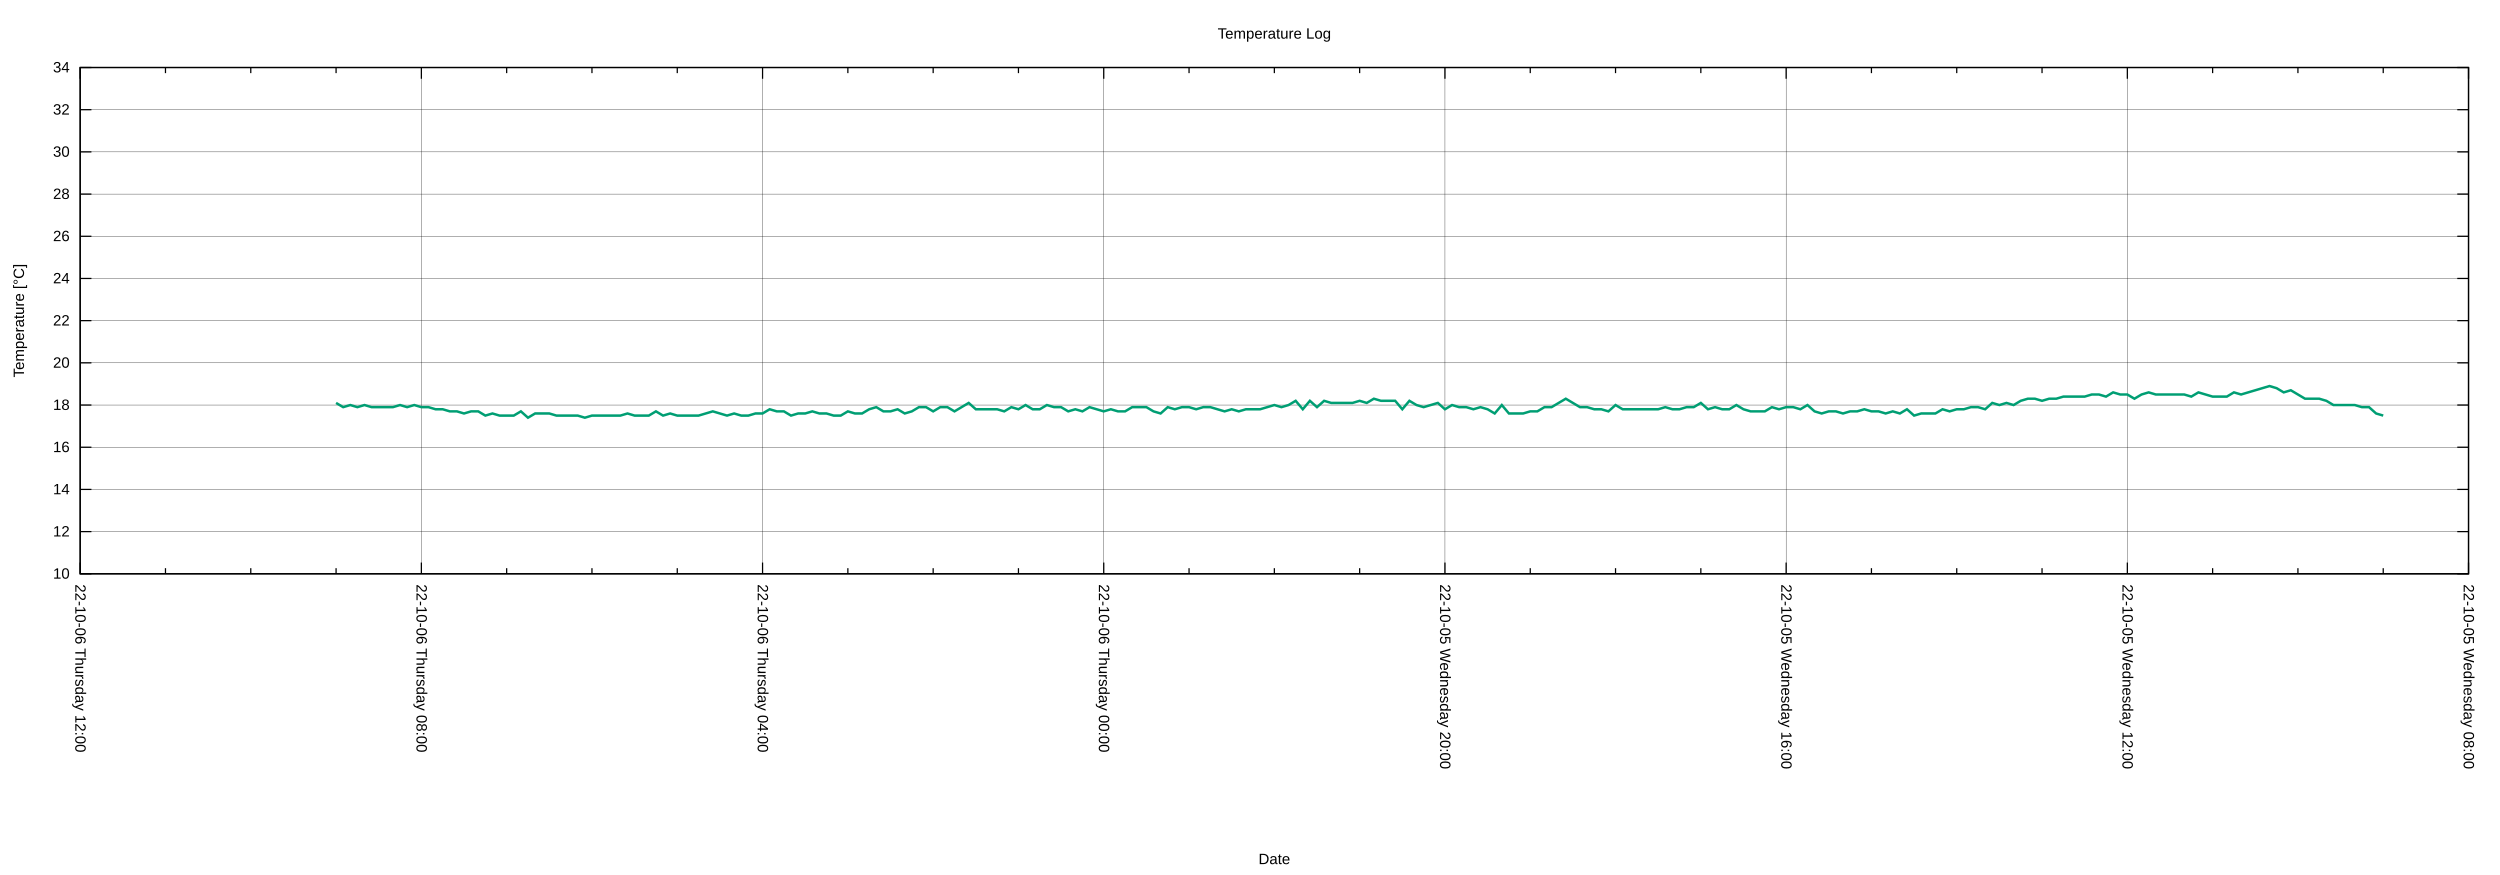
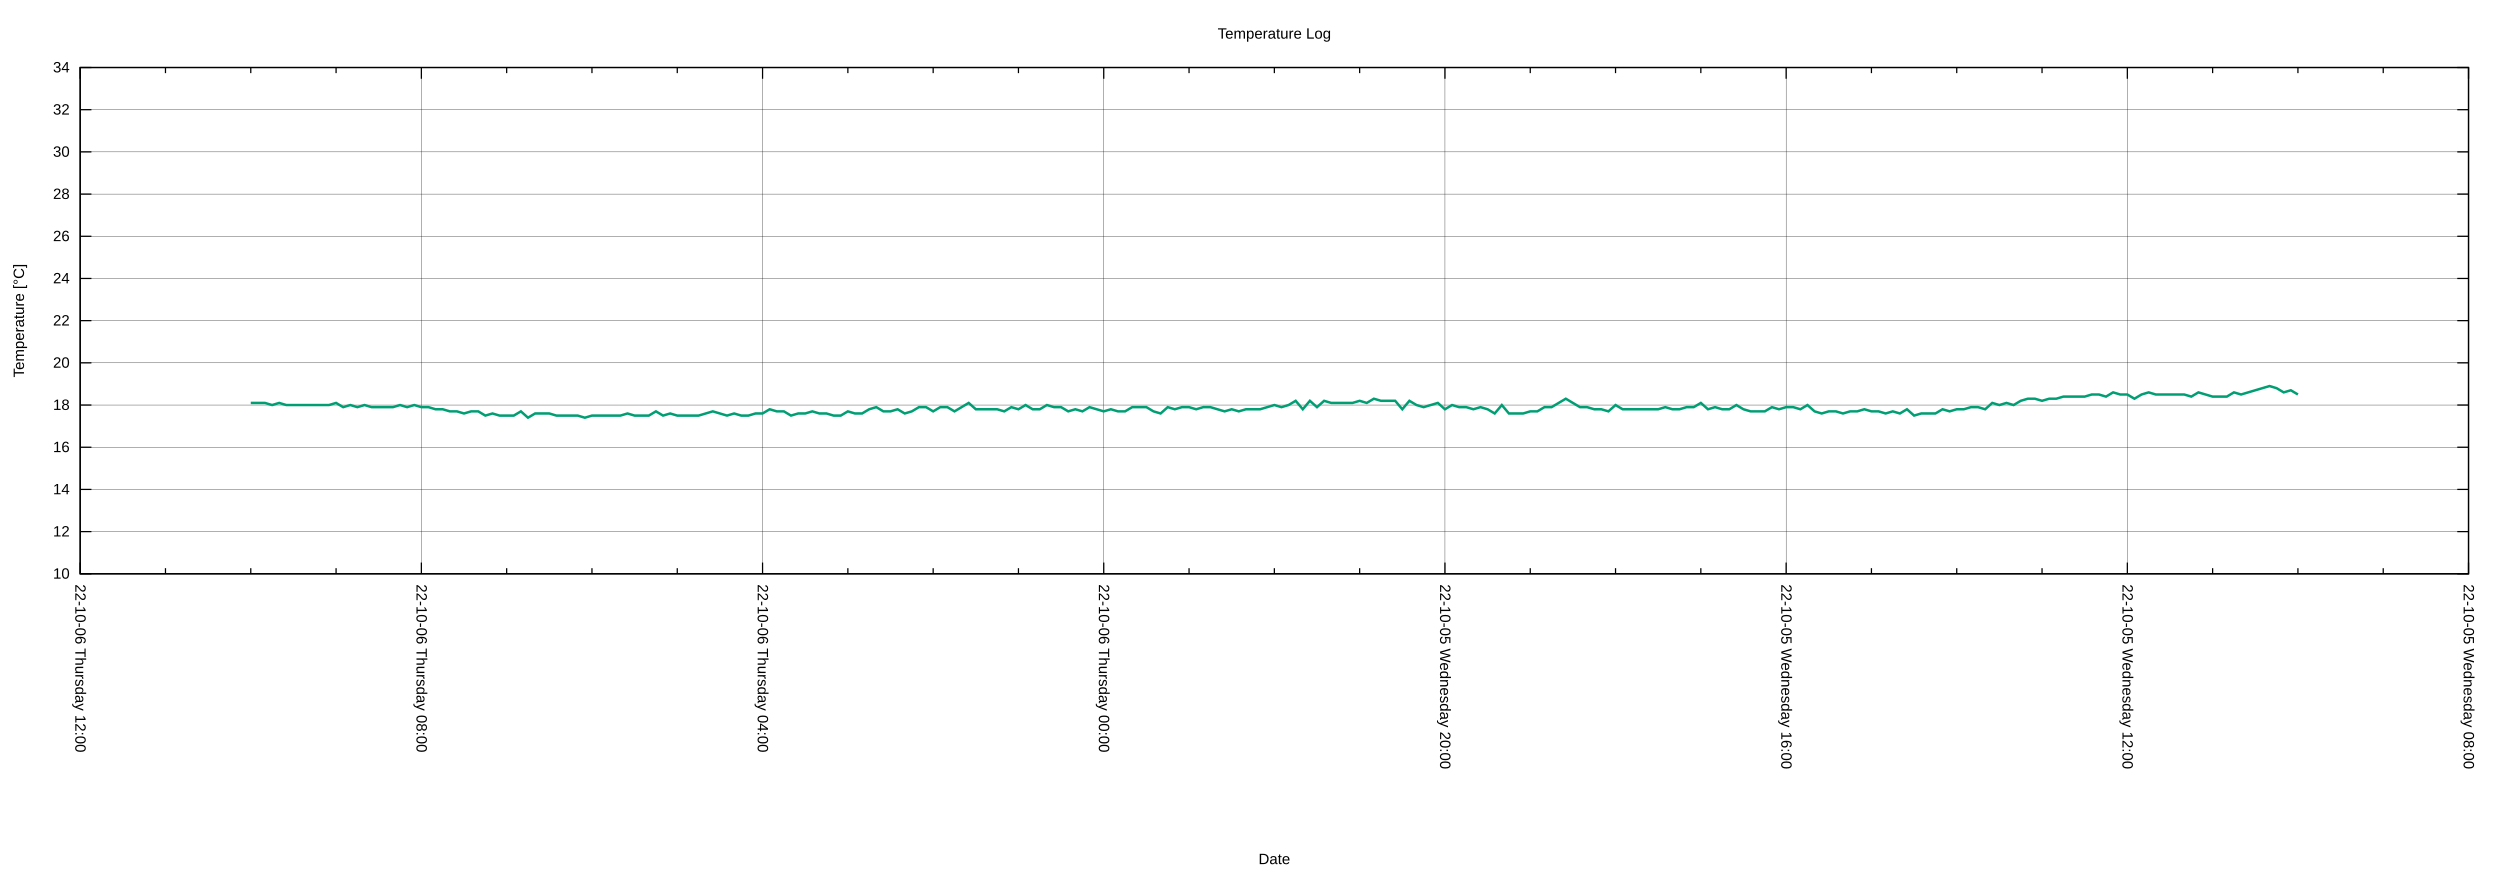
<svg xmlns="http://www.w3.org/2000/svg" xmlns:xlink="http://www.w3.org/1999/xlink" width="2000" height="700" viewBox="0 0 2000 700">
  <g id="gnuplot_canvas">
    <rect x="0" y="0" width="2000" height="700" fill="none" />
    <defs>
      <circle id="gpDot" r="0.5" stroke-width="0.5" stroke="currentColor" />
      <path id="gpPt0" stroke-width="0.222" stroke="currentColor" d="M-1,0 h2 M0,-1 v2" />
      <path id="gpPt1" stroke-width="0.222" stroke="currentColor" d="M-1,-1 L1,1 M1,-1 L-1,1" />
      <path id="gpPt2" stroke-width="0.222" stroke="currentColor" d="M-1,0 L1,0 M0,-1 L0,1 M-1,-1 L1,1 M-1,1 L1,-1" />
      <rect id="gpPt3" stroke-width="0.222" stroke="currentColor" x="-1" y="-1" width="2" height="2" />
      <rect id="gpPt4" stroke-width="0.222" stroke="currentColor" fill="currentColor" x="-1" y="-1" width="2" height="2" />
      <circle id="gpPt5" stroke-width="0.222" stroke="currentColor" cx="0" cy="0" r="1" />
      <use xlink:href="#gpPt5" id="gpPt6" fill="currentColor" stroke="none" />
      <path id="gpPt7" stroke-width="0.222" stroke="currentColor" d="M0,-1.33 L-1.33,0.67 L1.33,0.67 z" />
      <use xlink:href="#gpPt7" id="gpPt8" fill="currentColor" stroke="none" />
      <use xlink:href="#gpPt7" id="gpPt9" stroke="currentColor" transform="rotate(180)" />
      <use xlink:href="#gpPt9" id="gpPt10" fill="currentColor" stroke="none" />
      <use xlink:href="#gpPt3" id="gpPt11" stroke="currentColor" transform="rotate(45)" />
      <use xlink:href="#gpPt11" id="gpPt12" fill="currentColor" stroke="none" />
      <path id="gpPt13" stroke-width="0.222" stroke="currentColor" d="M0,1.330 L1.265,0.411 L0.782,-1.067 L-0.782,-1.076 L-1.265,0.411 z" />
      <use xlink:href="#gpPt13" id="gpPt14" fill="currentColor" stroke="none" />
      <filter id="textbox" filterUnits="objectBoundingBox" x="0" y="0" height="1" width="1">
        <feFlood flood-color="white" flood-opacity="1" result="bgnd" />
        <feComposite in="SourceGraphic" in2="bgnd" operator="atop" />
      </filter>
      <filter id="greybox" filterUnits="objectBoundingBox" x="0" y="0" height="1" width="1">
        <feFlood flood-color="lightgrey" flood-opacity="1" result="grey" />
        <feComposite in="SourceGraphic" in2="grey" operator="atop" />
      </filter>
    </defs>
    <g fill="none" color="white" stroke="currentColor" stroke-width="1.00" stroke-linecap="butt" stroke-linejoin="miter">
</g>
    <g fill="none" color="black" stroke="currentColor" stroke-width="1.00" stroke-linecap="butt" stroke-linejoin="miter">
</g>
    <g fill="none" color="black" stroke="black" stroke-width="0.25" stroke-linecap="butt" stroke-linejoin="miter">
</g>
    <g fill="none" color="black" stroke="currentColor" stroke-width="0.25" stroke-linecap="butt" stroke-linejoin="miter">
      <path stroke="black" class="gridline" d="M64.14,459.04 L1974.82,459.04  " />
    </g>
    <g fill="none" color="black" stroke="black" stroke-width="1.00" stroke-linecap="butt" stroke-linejoin="miter">
</g>
    <g fill="none" color="black" stroke="currentColor" stroke-width="1.00" stroke-linecap="butt" stroke-linejoin="miter">
      <path stroke="black" d="M64.14,459.04 L73.14,459.04 M1974.82,459.04 L1965.82,459.04  " />
      <g transform="translate(55.75,462.94)" stroke="none" fill="black" font-family="Arial" font-size="12.00" text-anchor="end">
        <text>
          <tspan font-family="Arial"> 10</tspan>
        </text>
      </g>
    </g>
    <g fill="none" color="black" stroke="currentColor" stroke-width="1.00" stroke-linecap="butt" stroke-linejoin="miter">
</g>
    <g fill="none" color="black" stroke="black" stroke-width="0.25" stroke-linecap="butt" stroke-linejoin="miter">
</g>
    <g fill="none" color="black" stroke="currentColor" stroke-width="0.25" stroke-linecap="butt" stroke-linejoin="miter">
      <path stroke="black" class="gridline" d="M64.14,425.29 L1974.82,425.29  " />
    </g>
    <g fill="none" color="black" stroke="black" stroke-width="1.00" stroke-linecap="butt" stroke-linejoin="miter">
</g>
    <g fill="none" color="black" stroke="currentColor" stroke-width="1.00" stroke-linecap="butt" stroke-linejoin="miter">
      <path stroke="black" d="M64.14,425.29 L73.14,425.29 M1974.82,425.29 L1965.82,425.29  " />
      <g transform="translate(55.75,429.19)" stroke="none" fill="black" font-family="Arial" font-size="12.00" text-anchor="end">
        <text>
          <tspan font-family="Arial"> 12</tspan>
        </text>
      </g>
    </g>
    <g fill="none" color="black" stroke="currentColor" stroke-width="1.00" stroke-linecap="butt" stroke-linejoin="miter">
</g>
    <g fill="none" color="black" stroke="black" stroke-width="0.25" stroke-linecap="butt" stroke-linejoin="miter">
</g>
    <g fill="none" color="black" stroke="currentColor" stroke-width="0.25" stroke-linecap="butt" stroke-linejoin="miter">
      <path stroke="black" class="gridline" d="M64.14,391.53 L1974.82,391.53  " />
    </g>
    <g fill="none" color="black" stroke="black" stroke-width="1.00" stroke-linecap="butt" stroke-linejoin="miter">
</g>
    <g fill="none" color="black" stroke="currentColor" stroke-width="1.00" stroke-linecap="butt" stroke-linejoin="miter">
      <path stroke="black" d="M64.14,391.53 L73.14,391.53 M1974.82,391.53 L1965.82,391.53  " />
      <g transform="translate(55.75,395.43)" stroke="none" fill="black" font-family="Arial" font-size="12.00" text-anchor="end">
        <text>
          <tspan font-family="Arial"> 14</tspan>
        </text>
      </g>
    </g>
    <g fill="none" color="black" stroke="currentColor" stroke-width="1.00" stroke-linecap="butt" stroke-linejoin="miter">
</g>
    <g fill="none" color="black" stroke="black" stroke-width="0.25" stroke-linecap="butt" stroke-linejoin="miter">
</g>
    <g fill="none" color="black" stroke="currentColor" stroke-width="0.25" stroke-linecap="butt" stroke-linejoin="miter">
      <path stroke="black" class="gridline" d="M64.14,357.78 L1974.82,357.78  " />
    </g>
    <g fill="none" color="black" stroke="black" stroke-width="1.00" stroke-linecap="butt" stroke-linejoin="miter">
</g>
    <g fill="none" color="black" stroke="currentColor" stroke-width="1.00" stroke-linecap="butt" stroke-linejoin="miter">
      <path stroke="black" d="M64.14,357.78 L73.14,357.78 M1974.82,357.78 L1965.82,357.78  " />
      <g transform="translate(55.75,361.68)" stroke="none" fill="black" font-family="Arial" font-size="12.00" text-anchor="end">
        <text>
          <tspan font-family="Arial"> 16</tspan>
        </text>
      </g>
    </g>
    <g fill="none" color="black" stroke="currentColor" stroke-width="1.00" stroke-linecap="butt" stroke-linejoin="miter">
</g>
    <g fill="none" color="black" stroke="black" stroke-width="0.25" stroke-linecap="butt" stroke-linejoin="miter">
</g>
    <g fill="none" color="black" stroke="currentColor" stroke-width="0.25" stroke-linecap="butt" stroke-linejoin="miter">
      <path stroke="black" class="gridline" d="M64.14,324.03 L1974.82,324.03  " />
    </g>
    <g fill="none" color="black" stroke="black" stroke-width="1.00" stroke-linecap="butt" stroke-linejoin="miter">
</g>
    <g fill="none" color="black" stroke="currentColor" stroke-width="1.00" stroke-linecap="butt" stroke-linejoin="miter">
      <path stroke="black" d="M64.14,324.03 L73.14,324.03 M1974.82,324.03 L1965.82,324.03  " />
      <g transform="translate(55.75,327.93)" stroke="none" fill="black" font-family="Arial" font-size="12.00" text-anchor="end">
        <text>
          <tspan font-family="Arial"> 18</tspan>
        </text>
      </g>
    </g>
    <g fill="none" color="black" stroke="currentColor" stroke-width="1.00" stroke-linecap="butt" stroke-linejoin="miter">
</g>
    <g fill="none" color="black" stroke="black" stroke-width="0.25" stroke-linecap="butt" stroke-linejoin="miter">
</g>
    <g fill="none" color="black" stroke="currentColor" stroke-width="0.25" stroke-linecap="butt" stroke-linejoin="miter">
      <path stroke="black" class="gridline" d="M64.14,290.28 L1974.82,290.28  " />
    </g>
    <g fill="none" color="black" stroke="black" stroke-width="1.00" stroke-linecap="butt" stroke-linejoin="miter">
</g>
    <g fill="none" color="black" stroke="currentColor" stroke-width="1.00" stroke-linecap="butt" stroke-linejoin="miter">
      <path stroke="black" d="M64.14,290.28 L73.14,290.28 M1974.82,290.28 L1965.82,290.28  " />
      <g transform="translate(55.75,294.18)" stroke="none" fill="black" font-family="Arial" font-size="12.00" text-anchor="end">
        <text>
          <tspan font-family="Arial"> 20</tspan>
        </text>
      </g>
    </g>
    <g fill="none" color="black" stroke="currentColor" stroke-width="1.00" stroke-linecap="butt" stroke-linejoin="miter">
</g>
    <g fill="none" color="black" stroke="black" stroke-width="0.25" stroke-linecap="butt" stroke-linejoin="miter">
</g>
    <g fill="none" color="black" stroke="currentColor" stroke-width="0.25" stroke-linecap="butt" stroke-linejoin="miter">
      <path stroke="black" class="gridline" d="M64.14,256.52 L1974.82,256.52  " />
    </g>
    <g fill="none" color="black" stroke="black" stroke-width="1.00" stroke-linecap="butt" stroke-linejoin="miter">
</g>
    <g fill="none" color="black" stroke="currentColor" stroke-width="1.00" stroke-linecap="butt" stroke-linejoin="miter">
      <path stroke="black" d="M64.14,256.52 L73.14,256.52 M1974.82,256.52 L1965.82,256.52  " />
      <g transform="translate(55.75,260.42)" stroke="none" fill="black" font-family="Arial" font-size="12.00" text-anchor="end">
        <text>
          <tspan font-family="Arial"> 22</tspan>
        </text>
      </g>
    </g>
    <g fill="none" color="black" stroke="currentColor" stroke-width="1.00" stroke-linecap="butt" stroke-linejoin="miter">
</g>
    <g fill="none" color="black" stroke="black" stroke-width="0.25" stroke-linecap="butt" stroke-linejoin="miter">
</g>
    <g fill="none" color="black" stroke="currentColor" stroke-width="0.25" stroke-linecap="butt" stroke-linejoin="miter">
      <path stroke="black" class="gridline" d="M64.14,222.77 L1974.82,222.77  " />
    </g>
    <g fill="none" color="black" stroke="black" stroke-width="1.00" stroke-linecap="butt" stroke-linejoin="miter">
</g>
    <g fill="none" color="black" stroke="currentColor" stroke-width="1.00" stroke-linecap="butt" stroke-linejoin="miter">
      <path stroke="black" d="M64.14,222.77 L73.14,222.77 M1974.82,222.77 L1965.82,222.77  " />
      <g transform="translate(55.75,226.67)" stroke="none" fill="black" font-family="Arial" font-size="12.00" text-anchor="end">
        <text>
          <tspan font-family="Arial"> 24</tspan>
        </text>
      </g>
    </g>
    <g fill="none" color="black" stroke="currentColor" stroke-width="1.00" stroke-linecap="butt" stroke-linejoin="miter">
</g>
    <g fill="none" color="black" stroke="black" stroke-width="0.25" stroke-linecap="butt" stroke-linejoin="miter">
</g>
    <g fill="none" color="black" stroke="currentColor" stroke-width="0.25" stroke-linecap="butt" stroke-linejoin="miter">
      <path stroke="black" class="gridline" d="M64.14,189.02 L1974.82,189.02  " />
    </g>
    <g fill="none" color="black" stroke="black" stroke-width="1.00" stroke-linecap="butt" stroke-linejoin="miter">
</g>
    <g fill="none" color="black" stroke="currentColor" stroke-width="1.00" stroke-linecap="butt" stroke-linejoin="miter">
      <path stroke="black" d="M64.14,189.02 L73.14,189.02 M1974.82,189.02 L1965.82,189.02  " />
      <g transform="translate(55.75,192.92)" stroke="none" fill="black" font-family="Arial" font-size="12.00" text-anchor="end">
        <text>
          <tspan font-family="Arial"> 26</tspan>
        </text>
      </g>
    </g>
    <g fill="none" color="black" stroke="currentColor" stroke-width="1.00" stroke-linecap="butt" stroke-linejoin="miter">
</g>
    <g fill="none" color="black" stroke="black" stroke-width="0.25" stroke-linecap="butt" stroke-linejoin="miter">
</g>
    <g fill="none" color="black" stroke="currentColor" stroke-width="0.25" stroke-linecap="butt" stroke-linejoin="miter">
      <path stroke="black" class="gridline" d="M64.14,155.27 L1974.82,155.27  " />
    </g>
    <g fill="none" color="black" stroke="black" stroke-width="1.00" stroke-linecap="butt" stroke-linejoin="miter">
</g>
    <g fill="none" color="black" stroke="currentColor" stroke-width="1.00" stroke-linecap="butt" stroke-linejoin="miter">
      <path stroke="black" d="M64.14,155.27 L73.14,155.27 M1974.82,155.27 L1965.82,155.27  " />
      <g transform="translate(55.75,159.17)" stroke="none" fill="black" font-family="Arial" font-size="12.00" text-anchor="end">
        <text>
          <tspan font-family="Arial"> 28</tspan>
        </text>
      </g>
    </g>
    <g fill="none" color="black" stroke="currentColor" stroke-width="1.00" stroke-linecap="butt" stroke-linejoin="miter">
</g>
    <g fill="none" color="black" stroke="black" stroke-width="0.25" stroke-linecap="butt" stroke-linejoin="miter">
</g>
    <g fill="none" color="black" stroke="currentColor" stroke-width="0.25" stroke-linecap="butt" stroke-linejoin="miter">
      <path stroke="black" class="gridline" d="M64.14,121.51 L1974.82,121.51  " />
    </g>
    <g fill="none" color="black" stroke="black" stroke-width="1.00" stroke-linecap="butt" stroke-linejoin="miter">
</g>
    <g fill="none" color="black" stroke="currentColor" stroke-width="1.00" stroke-linecap="butt" stroke-linejoin="miter">
      <path stroke="black" d="M64.14,121.51 L73.14,121.51 M1974.82,121.51 L1965.82,121.51  " />
      <g transform="translate(55.75,125.41)" stroke="none" fill="black" font-family="Arial" font-size="12.00" text-anchor="end">
        <text>
          <tspan font-family="Arial"> 30</tspan>
        </text>
      </g>
    </g>
    <g fill="none" color="black" stroke="currentColor" stroke-width="1.00" stroke-linecap="butt" stroke-linejoin="miter">
</g>
    <g fill="none" color="black" stroke="black" stroke-width="0.25" stroke-linecap="butt" stroke-linejoin="miter">
</g>
    <g fill="none" color="black" stroke="currentColor" stroke-width="0.25" stroke-linecap="butt" stroke-linejoin="miter">
      <path stroke="black" class="gridline" d="M64.14,87.76 L1974.82,87.76  " />
    </g>
    <g fill="none" color="black" stroke="black" stroke-width="1.00" stroke-linecap="butt" stroke-linejoin="miter">
</g>
    <g fill="none" color="black" stroke="currentColor" stroke-width="1.00" stroke-linecap="butt" stroke-linejoin="miter">
      <path stroke="black" d="M64.14,87.76 L73.14,87.76 M1974.82,87.76 L1965.82,87.76  " />
      <g transform="translate(55.75,91.66)" stroke="none" fill="black" font-family="Arial" font-size="12.00" text-anchor="end">
        <text>
          <tspan font-family="Arial"> 32</tspan>
        </text>
      </g>
    </g>
    <g fill="none" color="black" stroke="currentColor" stroke-width="1.00" stroke-linecap="butt" stroke-linejoin="miter">
</g>
    <g fill="none" color="black" stroke="black" stroke-width="0.25" stroke-linecap="butt" stroke-linejoin="miter">
</g>
    <g fill="none" color="black" stroke="currentColor" stroke-width="0.25" stroke-linecap="butt" stroke-linejoin="miter">
      <path stroke="black" class="gridline" d="M64.14,54.01 L1974.82,54.01  " />
    </g>
    <g fill="none" color="black" stroke="black" stroke-width="1.00" stroke-linecap="butt" stroke-linejoin="miter">
</g>
    <g fill="none" color="black" stroke="currentColor" stroke-width="1.00" stroke-linecap="butt" stroke-linejoin="miter">
      <path stroke="black" d="M64.14,54.01 L73.14,54.01 M1974.82,54.01 L1965.82,54.01  " />
      <g transform="translate(55.75,57.91)" stroke="none" fill="black" font-family="Arial" font-size="12.00" text-anchor="end">
        <text>
          <tspan font-family="Arial"> 34</tspan>
        </text>
      </g>
    </g>
    <g fill="none" color="black" stroke="currentColor" stroke-width="1.00" stroke-linecap="butt" stroke-linejoin="miter">
</g>
    <g fill="none" color="black" stroke="black" stroke-width="0.25" stroke-linecap="butt" stroke-linejoin="miter">
</g>
    <g fill="none" color="black" stroke="currentColor" stroke-width="0.25" stroke-linecap="butt" stroke-linejoin="miter">
      <path stroke="black" class="gridline" d="M1974.82,459.04 L1974.82,54.01  " />
    </g>
    <g fill="none" color="black" stroke="black" stroke-width="1.00" stroke-linecap="butt" stroke-linejoin="miter">
</g>
    <g fill="none" color="black" stroke="currentColor" stroke-width="1.00" stroke-linecap="butt" stroke-linejoin="miter">
      <path stroke="black" d="M1974.82,459.04 L1974.82,450.04 M1974.82,54.01 L1974.82,63.01  " />
      <g transform="translate(1970.92,467.43) rotate(90)" stroke="none" fill="black" font-family="Arial" font-size="12.00" text-anchor="start">
        <text>
          <tspan font-family="Arial">22-10-05 Wednesday 08:00</tspan>
        </text>
      </g>
    </g>
    <g fill="none" color="black" stroke="currentColor" stroke-width="1.00" stroke-linecap="butt" stroke-linejoin="miter">
      <path stroke="black" d="M1906.58,459.04 L1906.58,454.54 M1906.58,54.01 L1906.58,58.51 M1838.34,459.04 L1838.34,454.54 M1838.34,54.01 L1838.34,58.51   M1770.10,459.04 L1770.10,454.54 M1770.10,54.01 L1770.10,58.51  " />
    </g>
    <g fill="none" color="black" stroke="black" stroke-width="0.25" stroke-linecap="butt" stroke-linejoin="miter">
</g>
    <g fill="none" color="black" stroke="currentColor" stroke-width="0.25" stroke-linecap="butt" stroke-linejoin="miter">
      <path stroke="black" class="gridline" d="M1701.87,459.04 L1701.87,54.01  " />
    </g>
    <g fill="none" color="black" stroke="black" stroke-width="1.00" stroke-linecap="butt" stroke-linejoin="miter">
</g>
    <g fill="none" color="black" stroke="currentColor" stroke-width="1.00" stroke-linecap="butt" stroke-linejoin="miter">
      <path stroke="black" d="M1701.87,459.04 L1701.87,450.04 M1701.87,54.01 L1701.87,63.01  " />
      <g transform="translate(1697.97,467.43) rotate(90)" stroke="none" fill="black" font-family="Arial" font-size="12.00" text-anchor="start">
        <text>
          <tspan font-family="Arial">22-10-05 Wednesday 12:00</tspan>
        </text>
      </g>
    </g>
    <g fill="none" color="black" stroke="currentColor" stroke-width="1.00" stroke-linecap="butt" stroke-linejoin="miter">
      <path stroke="black" d="M1633.63,459.04 L1633.63,454.54 M1633.63,54.01 L1633.63,58.51 M1565.39,459.04 L1565.39,454.54 M1565.39,54.01 L1565.39,58.51   M1497.15,459.04 L1497.15,454.54 M1497.15,54.01 L1497.15,58.51  " />
    </g>
    <g fill="none" color="black" stroke="black" stroke-width="0.25" stroke-linecap="butt" stroke-linejoin="miter">
</g>
    <g fill="none" color="black" stroke="currentColor" stroke-width="0.25" stroke-linecap="butt" stroke-linejoin="miter">
      <path stroke="black" class="gridline" d="M1428.91,459.04 L1428.91,54.01  " />
    </g>
    <g fill="none" color="black" stroke="black" stroke-width="1.00" stroke-linecap="butt" stroke-linejoin="miter">
</g>
    <g fill="none" color="black" stroke="currentColor" stroke-width="1.00" stroke-linecap="butt" stroke-linejoin="miter">
      <path stroke="black" d="M1428.91,459.04 L1428.91,450.04 M1428.91,54.01 L1428.91,63.01  " />
      <g transform="translate(1425.01,467.43) rotate(90)" stroke="none" fill="black" font-family="Arial" font-size="12.00" text-anchor="start">
        <text>
          <tspan font-family="Arial">22-10-05 Wednesday 16:00</tspan>
        </text>
      </g>
    </g>
    <g fill="none" color="black" stroke="currentColor" stroke-width="1.00" stroke-linecap="butt" stroke-linejoin="miter">
      <path stroke="black" d="M1360.67,459.04 L1360.67,454.54 M1360.67,54.01 L1360.67,58.51 M1292.43,459.04 L1292.43,454.54 M1292.43,54.01 L1292.43,58.51   M1224.20,459.04 L1224.20,454.54 M1224.20,54.01 L1224.20,58.51  " />
    </g>
    <g fill="none" color="black" stroke="black" stroke-width="0.25" stroke-linecap="butt" stroke-linejoin="miter">
</g>
    <g fill="none" color="black" stroke="currentColor" stroke-width="0.25" stroke-linecap="butt" stroke-linejoin="miter">
      <path stroke="black" class="gridline" d="M1155.96,459.04 L1155.96,54.01  " />
    </g>
    <g fill="none" color="black" stroke="black" stroke-width="1.00" stroke-linecap="butt" stroke-linejoin="miter">
</g>
    <g fill="none" color="black" stroke="currentColor" stroke-width="1.00" stroke-linecap="butt" stroke-linejoin="miter">
      <path stroke="black" d="M1155.96,459.04 L1155.96,450.04 M1155.96,54.01 L1155.96,63.01  " />
      <g transform="translate(1152.06,467.43) rotate(90)" stroke="none" fill="black" font-family="Arial" font-size="12.00" text-anchor="start">
        <text>
          <tspan font-family="Arial">22-10-05 Wednesday 20:00</tspan>
        </text>
      </g>
    </g>
    <g fill="none" color="black" stroke="currentColor" stroke-width="1.00" stroke-linecap="butt" stroke-linejoin="miter">
      <path stroke="black" d="M1087.72,459.04 L1087.72,454.54 M1087.72,54.01 L1087.72,58.51 M1019.48,459.04 L1019.48,454.54 M1019.48,54.01 L1019.48,58.51   M951.24,459.04 L951.24,454.54 M951.24,54.01 L951.24,58.51  " />
    </g>
    <g fill="none" color="black" stroke="black" stroke-width="0.25" stroke-linecap="butt" stroke-linejoin="miter">
</g>
    <g fill="none" color="black" stroke="currentColor" stroke-width="0.25" stroke-linecap="butt" stroke-linejoin="miter">
      <path stroke="black" class="gridline" d="M883.00,459.04 L883.00,54.01  " />
    </g>
    <g fill="none" color="black" stroke="black" stroke-width="1.00" stroke-linecap="butt" stroke-linejoin="miter">
</g>
    <g fill="none" color="black" stroke="currentColor" stroke-width="1.00" stroke-linecap="butt" stroke-linejoin="miter">
      <path stroke="black" d="M883.00,459.04 L883.00,450.04 M883.00,54.01 L883.00,63.01  " />
      <g transform="translate(879.10,467.43) rotate(90)" stroke="none" fill="black" font-family="Arial" font-size="12.00" text-anchor="start">
        <text>
          <tspan font-family="Arial">22-10-06 Thursday 00:00</tspan>
        </text>
      </g>
    </g>
    <g fill="none" color="black" stroke="currentColor" stroke-width="1.00" stroke-linecap="butt" stroke-linejoin="miter">
      <path stroke="black" d="M814.76,459.04 L814.76,454.54 M814.76,54.01 L814.76,58.51 M746.53,459.04 L746.53,454.54 M746.53,54.01 L746.53,58.51   M678.29,459.04 L678.29,454.54 M678.29,54.01 L678.29,58.51  " />
    </g>
    <g fill="none" color="black" stroke="black" stroke-width="0.25" stroke-linecap="butt" stroke-linejoin="miter">
</g>
    <g fill="none" color="black" stroke="currentColor" stroke-width="0.25" stroke-linecap="butt" stroke-linejoin="miter">
      <path stroke="black" class="gridline" d="M610.05,459.04 L610.05,54.01  " />
    </g>
    <g fill="none" color="black" stroke="black" stroke-width="1.00" stroke-linecap="butt" stroke-linejoin="miter">
</g>
    <g fill="none" color="black" stroke="currentColor" stroke-width="1.00" stroke-linecap="butt" stroke-linejoin="miter">
      <path stroke="black" d="M610.05,459.04 L610.05,450.04 M610.05,54.01 L610.05,63.01  " />
      <g transform="translate(606.15,467.43) rotate(90)" stroke="none" fill="black" font-family="Arial" font-size="12.00" text-anchor="start">
        <text>
          <tspan font-family="Arial">22-10-06 Thursday 04:00</tspan>
        </text>
      </g>
    </g>
    <g fill="none" color="black" stroke="currentColor" stroke-width="1.00" stroke-linecap="butt" stroke-linejoin="miter">
      <path stroke="black" d="M541.81,459.04 L541.81,454.54 M541.81,54.01 L541.81,58.51 M473.57,459.04 L473.57,454.54 M473.57,54.01 L473.57,58.51   M405.33,459.04 L405.33,454.54 M405.33,54.01 L405.33,58.51  " />
    </g>
    <g fill="none" color="black" stroke="black" stroke-width="0.25" stroke-linecap="butt" stroke-linejoin="miter">
</g>
    <g fill="none" color="black" stroke="currentColor" stroke-width="0.25" stroke-linecap="butt" stroke-linejoin="miter">
      <path stroke="black" class="gridline" d="M337.09,459.04 L337.09,54.01  " />
    </g>
    <g fill="none" color="black" stroke="black" stroke-width="1.00" stroke-linecap="butt" stroke-linejoin="miter">
</g>
    <g fill="none" color="black" stroke="currentColor" stroke-width="1.00" stroke-linecap="butt" stroke-linejoin="miter">
      <path stroke="black" d="M337.09,459.04 L337.09,450.04 M337.09,54.01 L337.09,63.01  " />
      <g transform="translate(333.19,467.43) rotate(90)" stroke="none" fill="black" font-family="Arial" font-size="12.00" text-anchor="start">
        <text>
          <tspan font-family="Arial">22-10-06 Thursday 08:00</tspan>
        </text>
      </g>
    </g>
    <g fill="none" color="black" stroke="currentColor" stroke-width="1.00" stroke-linecap="butt" stroke-linejoin="miter">
      <path stroke="black" d="M268.86,459.04 L268.86,454.54 M268.86,54.01 L268.86,58.51 M200.62,459.04 L200.62,454.54 M200.62,54.01 L200.62,58.51   M132.38,459.04 L132.38,454.54 M132.38,54.01 L132.38,58.51  " />
    </g>
    <g fill="none" color="black" stroke="black" stroke-width="0.25" stroke-linecap="butt" stroke-linejoin="miter">
</g>
    <g fill="none" color="black" stroke="currentColor" stroke-width="0.25" stroke-linecap="butt" stroke-linejoin="miter">
      <path stroke="black" class="gridline" d="M64.14,459.04 L64.14,54.01  " />
    </g>
    <g fill="none" color="black" stroke="black" stroke-width="1.00" stroke-linecap="butt" stroke-linejoin="miter">
</g>
    <g fill="none" color="black" stroke="currentColor" stroke-width="1.00" stroke-linecap="butt" stroke-linejoin="miter">
      <path stroke="black" d="M64.14,459.04 L64.14,450.04 M64.14,54.01 L64.14,63.01  " />
      <g transform="translate(60.24,467.43) rotate(90)" stroke="none" fill="black" font-family="Arial" font-size="12.00" text-anchor="start">
        <text>
          <tspan font-family="Arial">22-10-06 Thursday 12:00</tspan>
        </text>
      </g>
    </g>
    <g fill="none" color="black" stroke="currentColor" stroke-width="1.00" stroke-linecap="butt" stroke-linejoin="miter">
</g>
    <g fill="none" color="black" stroke="currentColor" stroke-width="1.00" stroke-linecap="butt" stroke-linejoin="miter">
      <path stroke="black" d="M64.14,54.01 L64.14,459.04 L1974.82,459.04 L1974.82,54.01 L64.14,54.01 Z  " />
    </g>
    <g fill="none" color="black" stroke="currentColor" stroke-width="1.00" stroke-linecap="butt" stroke-linejoin="miter">
      <g transform="translate(19.18,256.53) rotate(270)" stroke="none" fill="black" font-family="Arial" font-size="12.00" text-anchor="middle">
        <text>
          <tspan font-family="Arial">Temperature [°C]</tspan>
        </text>
      </g>
    </g>
    <g fill="none" color="black" stroke="currentColor" stroke-width="1.00" stroke-linecap="butt" stroke-linejoin="miter">
      <g transform="translate(1019.48,691.30)" stroke="none" fill="black" font-family="Arial" font-size="12.00" text-anchor="middle">
        <text>
          <tspan font-family="Arial">Date</tspan>
        </text>
      </g>
    </g>
    <g fill="none" color="black" stroke="currentColor" stroke-width="1.00" stroke-linecap="butt" stroke-linejoin="miter">
</g>
    <g id="gnuplot_plot_1">
      <g fill="none" color="white" stroke="currentColor" stroke-width="2.00" stroke-linecap="butt" stroke-linejoin="miter">
</g>
      <g fill="none" color="black" stroke="currentColor" stroke-width="2.00" stroke-linecap="butt" stroke-linejoin="miter">
-         <path stroke="rgb(  0, 158, 115)" d="M268.86,322.34 L274.54,325.72 L280.23,324.03 L285.92,325.72 L291.60,324.03 L297.29,325.72 L302.98,325.72 L308.66,325.72   L314.35,325.72 L320.03,324.03 L325.72,325.72 L331.41,324.03 L337.09,325.72 L342.78,325.72 L348.47,327.41 L354.15,327.41   L359.84,329.09 L365.53,329.09 L371.21,330.78 L376.90,329.09 L382.59,329.09 L388.27,332.47 L393.96,330.78 L399.65,332.47   L405.33,332.47 L411.02,332.47 L416.71,329.09 L422.39,334.16 L428.08,330.78 L433.77,330.78 L439.45,330.78 L445.14,332.47   L450.83,332.47 L456.51,332.47 L462.20,332.47 L467.88,334.16 L473.57,332.47 L479.26,332.47 L484.94,332.47 L490.63,332.47   L496.32,332.47 L502.00,330.78 L507.69,332.47 L513.38,332.47 L519.06,332.47 L524.75,329.09 L530.44,332.47 L536.12,330.78   L541.81,332.47 L547.50,332.47 L553.18,332.47 L558.87,332.47 L564.56,330.78 L570.24,329.09 L575.93,330.78 L581.62,332.47   L587.30,330.78 L592.99,332.47 L598.68,332.47 L604.36,330.78 L610.05,330.78 L615.74,327.41 L621.42,329.09 L627.11,329.09   L632.79,332.47 L638.48,330.78 L644.17,330.78 L649.85,329.09 L655.54,330.78 L661.23,330.78 L666.91,332.47 L672.60,332.47   L678.29,329.09 L683.97,330.78 L689.66,330.78 L695.35,327.41 L701.03,325.72 L706.72,329.09 L712.41,329.09 L718.09,327.41   L723.78,330.78 L729.47,329.09 L735.15,325.72 L740.84,325.72 L746.53,329.09 L752.21,325.72 L757.90,325.72 L763.59,329.09   L769.27,325.72 L774.96,322.34 L780.65,327.41 L786.33,327.41 L792.02,327.41 L797.70,327.41 L803.39,329.09 L809.08,325.72   L814.76,327.41 L820.45,324.03 L826.14,327.41 L831.82,327.41 L837.51,324.03 L843.20,325.72 L848.88,325.72 L854.57,329.09   L860.26,327.41 L865.94,329.09 L871.63,325.72 L877.32,327.41 L883.00,329.09 L888.69,327.41 L894.38,329.09 L900.06,329.09   L905.75,325.72 L911.44,325.72 L917.12,325.72 L922.81,329.09 L928.50,330.78 L934.18,325.72 L939.87,327.41 L945.55,325.72   L951.24,325.72 L956.93,327.41 L962.61,325.72 L968.30,325.72 L973.99,327.41 L979.67,329.09 L985.36,327.41 L991.05,329.09   L996.73,327.41 L1002.42,327.41 L1008.11,327.41 L1013.79,325.72 L1019.48,324.03 L1025.17,325.72 L1030.85,324.03 L1036.54,320.65   L1042.23,327.41 L1047.91,320.65 L1053.60,325.72 L1059.29,320.65 L1064.97,322.34 L1070.66,322.34 L1076.35,322.34 L1082.03,322.34   L1087.72,320.65 L1093.41,322.34 L1099.09,318.97 L1104.78,320.65 L1110.46,320.65 L1116.15,320.65 L1121.84,327.41 L1127.52,320.65   L1133.21,324.03 L1138.90,325.72 L1144.58,324.03 L1150.27,322.34 L1155.96,327.41 L1161.64,324.03 L1167.33,325.72 L1173.02,325.72   L1178.70,327.41 L1184.39,325.72 L1190.08,327.41 L1195.76,330.78 L1201.45,324.03 L1207.14,330.78 L1212.82,330.78 L1218.51,330.78   L1224.20,329.09 L1229.88,329.09 L1235.57,325.72 L1241.26,325.72 L1246.94,322.34 L1252.63,318.97 L1258.32,322.34 L1264.00,325.72   L1269.69,325.72 L1275.37,327.41 L1281.06,327.41 L1286.75,329.09 L1292.43,324.03 L1298.12,327.41 L1303.81,327.41 L1309.49,327.41   L1315.18,327.41 L1320.87,327.41 L1326.55,327.41 L1332.24,325.72 L1337.93,327.41 L1343.61,327.41 L1349.30,325.72 L1354.99,325.72   L1360.67,322.34 L1366.36,327.41 L1372.05,325.72 L1377.73,327.41 L1383.42,327.41 L1389.11,324.03 L1394.79,327.41 L1400.48,329.09   L1406.17,329.09 L1411.85,329.09 L1417.54,325.72 L1423.22,327.41 L1428.91,325.72 L1434.60,325.72 L1440.28,327.41 L1445.97,324.03   L1451.66,329.09 L1457.34,330.78 L1463.03,329.09 L1468.72,329.09 L1474.40,330.78 L1480.09,329.09 L1485.78,329.09 L1491.46,327.41   L1497.15,329.09 L1502.84,329.09 L1508.52,330.78 L1514.21,329.09 L1519.90,330.78 L1525.58,327.41 L1531.27,332.47 L1536.96,330.78   L1542.64,330.78 L1548.33,330.78 L1554.02,327.41 L1559.70,329.09 L1565.39,327.41 L1571.08,327.41 L1576.76,325.72 L1582.45,325.72   L1588.13,327.41 L1593.82,322.34 L1599.51,324.03 L1605.19,322.34 L1610.88,324.03 L1616.57,320.65 L1622.25,318.97 L1627.94,318.97   L1633.63,320.65 L1639.31,318.97 L1645.00,318.97 L1650.69,317.28 L1656.37,317.28 L1662.06,317.28 L1667.75,317.28 L1673.43,315.59   L1679.12,315.59 L1684.81,317.28 L1690.49,313.90 L1696.18,315.59 L1701.87,315.59 L1707.55,318.97 L1713.24,315.59 L1718.93,313.90   L1724.61,315.59 L1730.30,315.59 L1735.99,315.59 L1741.67,315.59 L1747.36,315.59 L1753.04,317.28 L1758.73,313.90 L1764.42,315.59   L1770.10,317.28 L1775.79,317.28 L1781.48,317.28 L1787.16,313.90 L1792.85,315.59 L1798.54,313.90 L1804.22,312.22 L1809.91,310.53   L1815.60,308.84 L1821.28,310.53 L1826.97,313.90 L1832.66,312.22 L1838.34,315.59 L1844.03,318.97 L1849.72,318.97 L1855.40,318.97   L1861.09,320.65 L1866.78,324.03 L1872.46,324.03 L1878.15,324.03 L1883.84,324.03 L1889.52,325.72 L1895.21,325.72 L1900.89,330.78   L1906.58,332.47  " />
+         <path stroke="rgb(  0, 158, 115)" d="M200.62,322.34 L206.30,322.34 L211.99,322.34 L217.68,324.03 L223.36,322.34 L229.05,324.03 L234.74,324.03 L240.42,324.03   L246.11,324.03 L251.80,324.03 L257.48,324.03 L263.17,324.03 L268.86,322.34 L274.54,325.72 L280.23,324.03 L285.92,325.72   L291.60,324.03 L297.29,325.72 L302.98,325.72 L308.66,325.72 L314.35,325.72 L320.03,324.03 L325.72,325.72 L331.41,324.03   L337.09,325.72 L342.78,325.72 L348.47,327.41 L354.15,327.41 L359.84,329.09 L365.53,329.09 L371.21,330.78 L376.90,329.09   L382.59,329.09 L388.27,332.47 L393.96,330.78 L399.65,332.47 L405.33,332.47 L411.02,332.47 L416.71,329.09 L422.39,334.16   L428.08,330.78 L433.77,330.78 L439.45,330.78 L445.14,332.47 L450.83,332.47 L456.51,332.47 L462.20,332.47 L467.88,334.16   L473.57,332.47 L479.26,332.47 L484.94,332.47 L490.63,332.47 L496.32,332.47 L502.00,330.78 L507.69,332.47 L513.38,332.47   L519.06,332.47 L524.75,329.09 L530.44,332.47 L536.12,330.78 L541.81,332.47 L547.50,332.47 L553.18,332.47 L558.87,332.47   L564.56,330.78 L570.24,329.09 L575.93,330.78 L581.62,332.47 L587.30,330.78 L592.99,332.47 L598.68,332.47 L604.36,330.78   L610.05,330.78 L615.74,327.41 L621.42,329.09 L627.11,329.09 L632.79,332.47 L638.48,330.78 L644.17,330.78 L649.85,329.09   L655.54,330.78 L661.23,330.78 L666.91,332.47 L672.60,332.47 L678.29,329.09 L683.97,330.78 L689.66,330.78 L695.35,327.41   L701.03,325.72 L706.72,329.09 L712.41,329.09 L718.09,327.41 L723.78,330.78 L729.47,329.09 L735.15,325.72 L740.84,325.72   L746.53,329.09 L752.21,325.72 L757.90,325.72 L763.59,329.09 L769.27,325.72 L774.96,322.34 L780.65,327.41 L786.33,327.41   L792.02,327.41 L797.70,327.41 L803.39,329.09 L809.08,325.72 L814.76,327.41 L820.45,324.03 L826.14,327.41 L831.82,327.41   L837.51,324.03 L843.20,325.72 L848.88,325.72 L854.57,329.09 L860.26,327.41 L865.94,329.09 L871.63,325.72 L877.32,327.41   L883.00,329.09 L888.69,327.41 L894.38,329.09 L900.06,329.09 L905.75,325.72 L911.44,325.72 L917.12,325.72 L922.81,329.09   L928.50,330.78 L934.18,325.72 L939.87,327.41 L945.55,325.72 L951.24,325.72 L956.93,327.41 L962.61,325.72 L968.30,325.72   L973.99,327.41 L979.67,329.09 L985.36,327.41 L991.05,329.09 L996.73,327.41 L1002.42,327.41 L1008.11,327.41 L1013.79,325.72   L1019.48,324.03 L1025.17,325.72 L1030.85,324.03 L1036.54,320.65 L1042.23,327.41 L1047.91,320.65 L1053.60,325.72 L1059.29,320.65   L1064.97,322.34 L1070.66,322.34 L1076.35,322.34 L1082.03,322.34 L1087.72,320.65 L1093.41,322.34 L1099.09,318.97 L1104.78,320.65   L1110.46,320.65 L1116.15,320.65 L1121.84,327.41 L1127.52,320.65 L1133.21,324.03 L1138.90,325.72 L1144.58,324.03 L1150.27,322.34   L1155.96,327.41 L1161.64,324.03 L1167.33,325.72 L1173.02,325.72 L1178.70,327.41 L1184.39,325.72 L1190.08,327.41 L1195.76,330.78   L1201.45,324.03 L1207.14,330.78 L1212.82,330.78 L1218.51,330.78 L1224.20,329.09 L1229.88,329.09 L1235.57,325.72 L1241.26,325.72   L1246.94,322.34 L1252.63,318.97 L1258.32,322.34 L1264.00,325.72 L1269.69,325.72 L1275.37,327.41 L1281.06,327.41 L1286.75,329.09   L1292.43,324.03 L1298.12,327.41 L1303.81,327.41 L1309.49,327.41 L1315.18,327.41 L1320.87,327.41 L1326.55,327.41 L1332.24,325.72   L1337.93,327.41 L1343.61,327.41 L1349.30,325.72 L1354.99,325.72 L1360.67,322.34 L1366.36,327.41 L1372.05,325.72 L1377.73,327.41   L1383.42,327.41 L1389.11,324.03 L1394.79,327.41 L1400.48,329.09 L1406.17,329.09 L1411.85,329.09 L1417.54,325.72 L1423.22,327.41   L1428.91,325.72 L1434.60,325.72 L1440.28,327.41 L1445.97,324.03 L1451.66,329.09 L1457.34,330.78 L1463.03,329.09 L1468.72,329.09   L1474.40,330.78 L1480.09,329.09 L1485.78,329.09 L1491.46,327.41 L1497.15,329.09 L1502.84,329.09 L1508.52,330.78 L1514.21,329.09   L1519.90,330.78 L1525.58,327.41 L1531.27,332.47 L1536.96,330.78 L1542.64,330.78 L1548.33,330.78 L1554.02,327.41 L1559.70,329.09   L1565.39,327.41 L1571.08,327.41 L1576.76,325.72 L1582.45,325.72 L1588.13,327.41 L1593.82,322.34 L1599.51,324.03 L1605.19,322.34   L1610.88,324.03 L1616.57,320.65 L1622.25,318.97 L1627.94,318.97 L1633.63,320.65 L1639.31,318.97 L1645.00,318.97 L1650.69,317.28   L1656.37,317.28 L1662.06,317.28 L1667.75,317.28 L1673.43,315.59 L1679.12,315.59 L1684.81,317.28 L1690.49,313.90 L1696.18,315.59   L1701.87,315.59 L1707.55,318.97 L1713.24,315.59 L1718.93,313.90 L1724.61,315.59 L1730.30,315.59 L1735.99,315.59 L1741.67,315.59   L1747.36,315.59 L1753.04,317.28 L1758.73,313.90 L1764.42,315.59 L1770.10,317.28 L1775.79,317.28 L1781.48,317.28 L1787.16,313.90   L1792.85,315.59 L1798.54,313.90 L1804.22,312.22 L1809.91,310.53 L1815.60,308.84 L1821.28,310.53 L1826.97,313.90 L1832.66,312.22   L1838.34,315.59  " />
      </g>
    </g>
    <g fill="none" color="black" stroke="currentColor" stroke-width="2.00" stroke-linecap="butt" stroke-linejoin="miter">
</g>
    <g fill="none" color="black" stroke="black" stroke-width="1.00" stroke-linecap="butt" stroke-linejoin="miter">
</g>
    <g fill="none" color="black" stroke="currentColor" stroke-width="1.00" stroke-linecap="butt" stroke-linejoin="miter">
      <path stroke="black" d="M64.14,54.01 L64.14,459.04 L1974.82,459.04 L1974.82,54.01 L64.14,54.01 Z  " />
    </g>
    <g fill="none" color="black" stroke="currentColor" stroke-width="1.00" stroke-linecap="butt" stroke-linejoin="miter">
      <g transform="translate(1019.48,30.91)" stroke="none" fill="black" font-family="Arial" font-size="12.00" text-anchor="middle">
        <text>
          <tspan font-family="Arial">Temperature Log</tspan>
        </text>
      </g>
    </g>
    <g fill="none" color="black" stroke="currentColor" stroke-width="1.00" stroke-linecap="butt" stroke-linejoin="miter">
</g>
  </g>
</svg>
